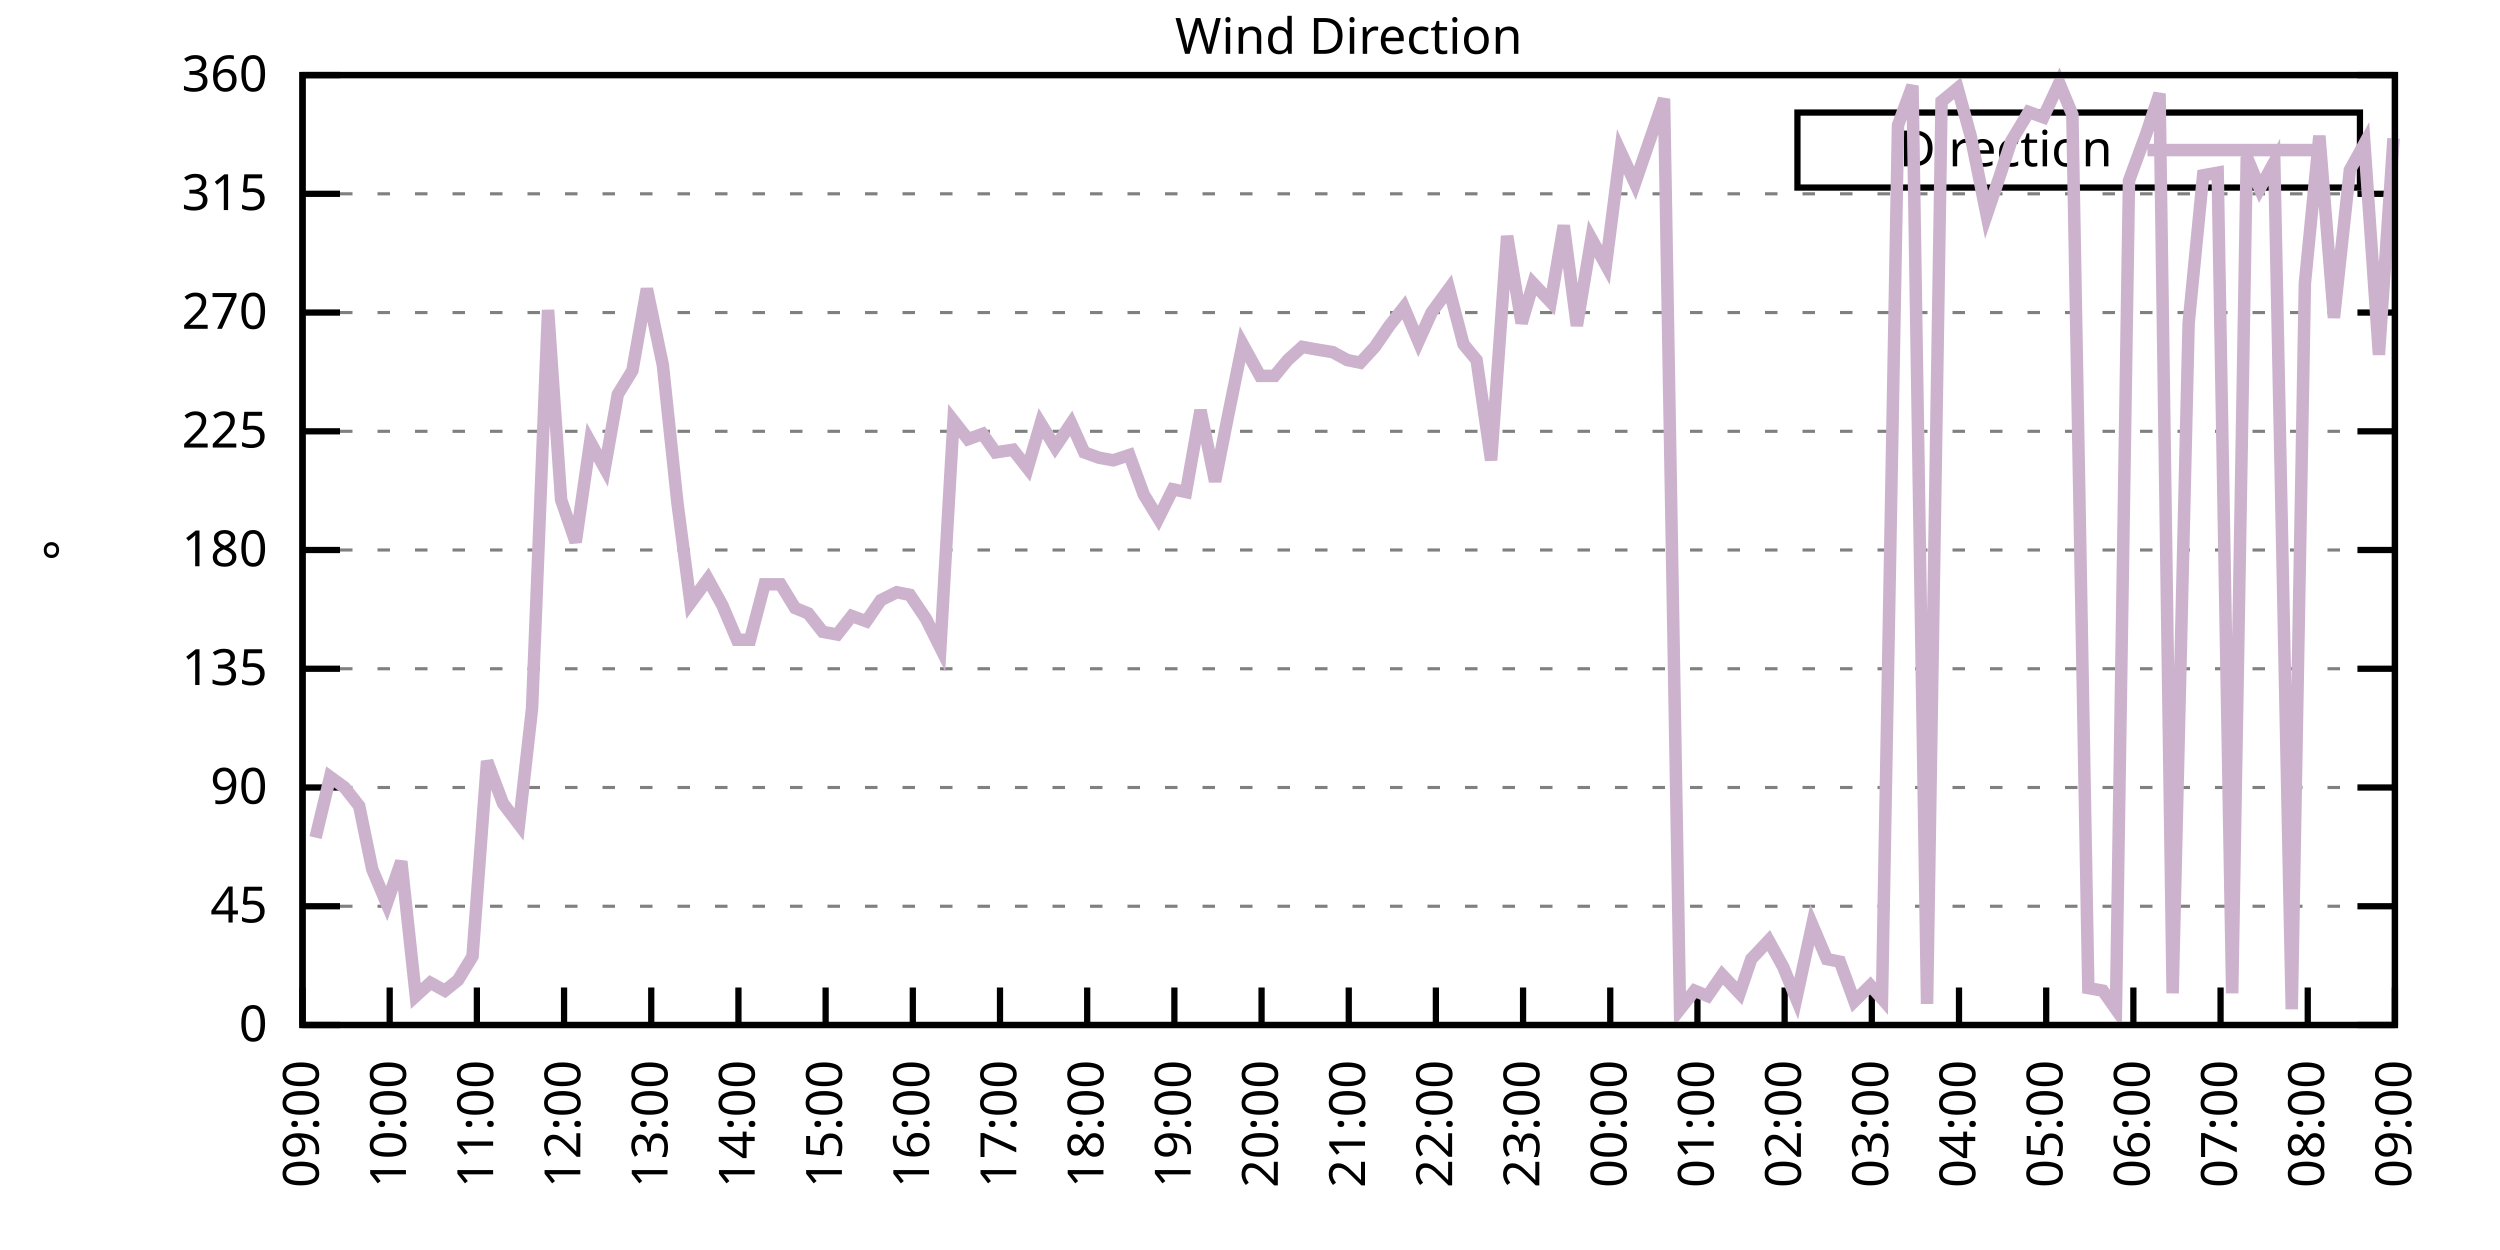
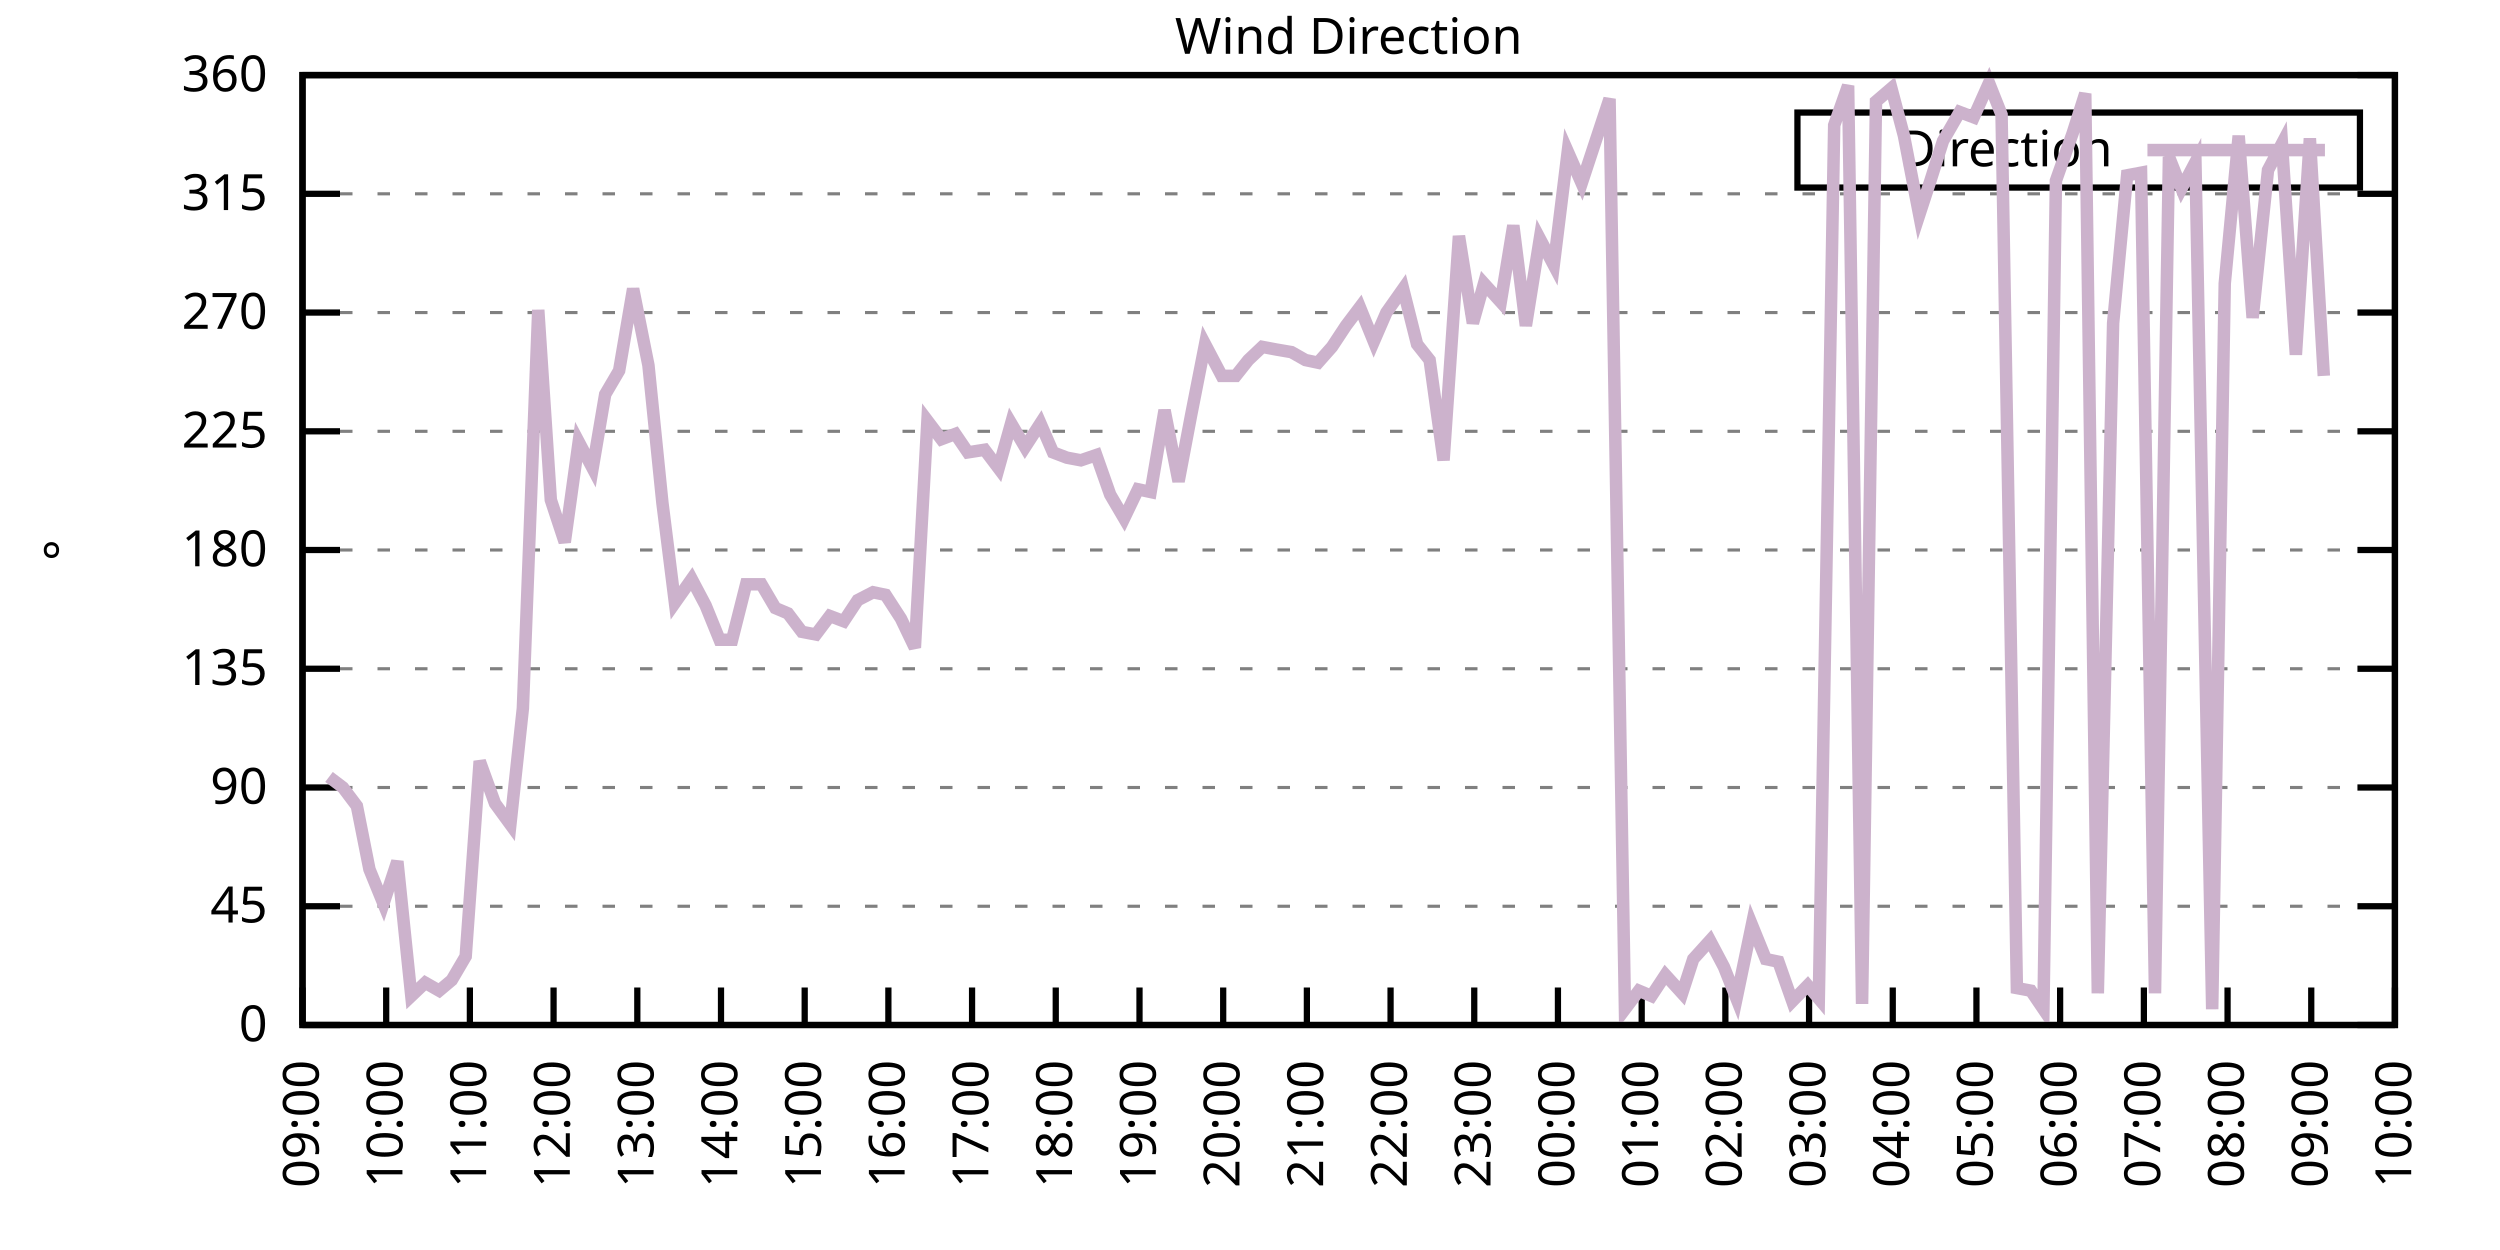
<svg xmlns="http://www.w3.org/2000/svg" xmlns:xlink="http://www.w3.org/1999/xlink" width="400" height="200" viewBox="0 0 400 200">
  <g id="gnuplot_canvas">
    <rect x="0" y="0" width="400" height="200" fill="none" />
    <defs>
      <circle id="gpDot" r="0.5" stroke-width="0.5" stroke="currentColor" />
      <path id="gpPt0" stroke-width="0.333" stroke="currentColor" d="M-1,0 h2 M0,-1 v2" />
      <path id="gpPt1" stroke-width="0.333" stroke="currentColor" d="M-1,-1 L1,1 M1,-1 L-1,1" />
      <path id="gpPt2" stroke-width="0.333" stroke="currentColor" d="M-1,0 L1,0 M0,-1 L0,1 M-1,-1 L1,1 M-1,1 L1,-1" />
      <rect id="gpPt3" stroke-width="0.333" stroke="currentColor" x="-1" y="-1" width="2" height="2" />
      <rect id="gpPt4" stroke-width="0.333" stroke="currentColor" fill="currentColor" x="-1" y="-1" width="2" height="2" />
      <circle id="gpPt5" stroke-width="0.333" stroke="currentColor" cx="0" cy="0" r="1" />
      <use xlink:href="#gpPt5" id="gpPt6" fill="currentColor" stroke="none" />
      <path id="gpPt7" stroke-width="0.333" stroke="currentColor" d="M0,-1.33 L-1.33,0.67 L1.33,0.67 z" />
      <use xlink:href="#gpPt7" id="gpPt8" fill="currentColor" stroke="none" />
      <use xlink:href="#gpPt7" id="gpPt9" stroke="currentColor" transform="rotate(180)" />
      <use xlink:href="#gpPt9" id="gpPt10" fill="currentColor" stroke="none" />
      <use xlink:href="#gpPt3" id="gpPt11" stroke="currentColor" transform="rotate(45)" />
      <use xlink:href="#gpPt11" id="gpPt12" fill="currentColor" stroke="none" />
      <path id="gpPt13" stroke-width="0.333" stroke="currentColor" d="M0,1.330 L1.265,0.411 L0.782,-1.067 L-0.782,-1.076 L-1.265,0.411 z" />
      <use xlink:href="#gpPt13" id="gpPt14" fill="currentColor" stroke="none" />
      <filter id="textbox" filterUnits="objectBoundingBox" x="0" y="0" height="1" width="1">
        <feFlood flood-color="white" flood-opacity="1" result="bgnd" />
        <feComposite in="SourceGraphic" in2="bgnd" operator="atop" />
      </filter>
      <filter id="greybox" filterUnits="objectBoundingBox" x="0" y="0" height="1" width="1">
        <feFlood flood-color="lightgrey" flood-opacity="1" result="grey" />
        <feComposite in="SourceGraphic" in2="grey" operator="atop" />
      </filter>
    </defs>
    <g fill="none" color="white" stroke="currentColor" stroke-width="1.00" stroke-linecap="butt" stroke-linejoin="miter">
</g>
    <g fill="none" color="black" stroke="currentColor" stroke-width="1.00" stroke-linecap="butt" stroke-linejoin="miter">
      <g stroke="none" shape-rendering="crispEdges">
        <polygon fill="rgb(255, 255, 255)" points="48.40,164.00 383.18,164.00 383.18,12.02 48.40,12.02 " />
      </g>
    </g>
    <g fill="none" color="black" stroke="currentColor" stroke-width="1.00" stroke-linecap="butt" stroke-linejoin="miter">
</g>
    <g fill="none" color="black" stroke="black" stroke-width="0.50" stroke-linecap="butt" stroke-linejoin="miter">
</g>
    <g fill="none" color="gray" stroke="currentColor" stroke-width="0.50" stroke-linecap="butt" stroke-linejoin="miter">
      <path stroke="gray" stroke-dasharray="2,4" class="gridline" d="M48.40,164.00 L383.19,164.00  " />
    </g>
    <g fill="none" color="gray" stroke="gray" stroke-width="1.00" stroke-linecap="butt" stroke-linejoin="miter">
</g>
    <g fill="none" color="black" stroke="currentColor" stroke-width="1.00" stroke-linecap="butt" stroke-linejoin="miter">
      <path stroke="black" d="M48.40,164.00 L54.40,164.00 M383.19,164.00 L377.19,164.00  " />
      <g transform="translate(42.80,166.60)" stroke="none" fill="black" font-family="Sans" font-size="8.00" text-anchor="end">
        <text>
          <tspan font-family="Sans"> 0</tspan>
        </text>
      </g>
    </g>
    <g fill="none" color="black" stroke="currentColor" stroke-width="1.00" stroke-linecap="butt" stroke-linejoin="miter">
</g>
    <g fill="none" color="black" stroke="black" stroke-width="0.50" stroke-linecap="butt" stroke-linejoin="miter">
</g>
    <g fill="none" color="gray" stroke="currentColor" stroke-width="0.50" stroke-linecap="butt" stroke-linejoin="miter">
      <path stroke="gray" stroke-dasharray="2,4" class="gridline" d="M48.40,145.00 L383.19,145.00  " />
    </g>
    <g fill="none" color="gray" stroke="gray" stroke-width="1.00" stroke-linecap="butt" stroke-linejoin="miter">
</g>
    <g fill="none" color="black" stroke="currentColor" stroke-width="1.00" stroke-linecap="butt" stroke-linejoin="miter">
      <path stroke="black" d="M48.40,145.00 L54.40,145.00 M383.19,145.00 L377.19,145.00  " />
      <g transform="translate(42.80,147.60)" stroke="none" fill="black" font-family="Sans" font-size="8.00" text-anchor="end">
        <text>
          <tspan font-family="Sans"> 45</tspan>
        </text>
      </g>
    </g>
    <g fill="none" color="black" stroke="currentColor" stroke-width="1.00" stroke-linecap="butt" stroke-linejoin="miter">
</g>
    <g fill="none" color="black" stroke="black" stroke-width="0.50" stroke-linecap="butt" stroke-linejoin="miter">
</g>
    <g fill="none" color="gray" stroke="currentColor" stroke-width="0.50" stroke-linecap="butt" stroke-linejoin="miter">
      <path stroke="gray" stroke-dasharray="2,4" class="gridline" d="M48.40,126.00 L383.19,126.00  " />
    </g>
    <g fill="none" color="gray" stroke="gray" stroke-width="1.00" stroke-linecap="butt" stroke-linejoin="miter">
</g>
    <g fill="none" color="black" stroke="currentColor" stroke-width="1.00" stroke-linecap="butt" stroke-linejoin="miter">
      <path stroke="black" d="M48.40,126.00 L54.40,126.00 M383.19,126.00 L377.19,126.00  " />
      <g transform="translate(42.80,128.60)" stroke="none" fill="black" font-family="Sans" font-size="8.00" text-anchor="end">
        <text>
          <tspan font-family="Sans"> 90</tspan>
        </text>
      </g>
    </g>
    <g fill="none" color="black" stroke="currentColor" stroke-width="1.00" stroke-linecap="butt" stroke-linejoin="miter">
</g>
    <g fill="none" color="black" stroke="black" stroke-width="0.50" stroke-linecap="butt" stroke-linejoin="miter">
</g>
    <g fill="none" color="gray" stroke="currentColor" stroke-width="0.50" stroke-linecap="butt" stroke-linejoin="miter">
      <path stroke="gray" stroke-dasharray="2,4" class="gridline" d="M48.40,107.00 L383.19,107.00  " />
    </g>
    <g fill="none" color="gray" stroke="gray" stroke-width="1.00" stroke-linecap="butt" stroke-linejoin="miter">
</g>
    <g fill="none" color="black" stroke="currentColor" stroke-width="1.00" stroke-linecap="butt" stroke-linejoin="miter">
      <path stroke="black" d="M48.40,107.00 L54.40,107.00 M383.19,107.00 L377.19,107.00  " />
      <g transform="translate(42.80,109.60)" stroke="none" fill="black" font-family="Sans" font-size="8.00" text-anchor="end">
        <text>
          <tspan font-family="Sans"> 135</tspan>
        </text>
      </g>
    </g>
    <g fill="none" color="black" stroke="currentColor" stroke-width="1.00" stroke-linecap="butt" stroke-linejoin="miter">
</g>
    <g fill="none" color="black" stroke="black" stroke-width="0.50" stroke-linecap="butt" stroke-linejoin="miter">
</g>
    <g fill="none" color="gray" stroke="currentColor" stroke-width="0.50" stroke-linecap="butt" stroke-linejoin="miter">
      <path stroke="gray" stroke-dasharray="2,4" class="gridline" d="M48.40,88.00 L383.19,88.00  " />
    </g>
    <g fill="none" color="gray" stroke="gray" stroke-width="1.00" stroke-linecap="butt" stroke-linejoin="miter">
</g>
    <g fill="none" color="black" stroke="currentColor" stroke-width="1.00" stroke-linecap="butt" stroke-linejoin="miter">
      <path stroke="black" d="M48.40,88.00 L54.40,88.00 M383.19,88.00 L377.19,88.00  " />
      <g transform="translate(42.80,90.60)" stroke="none" fill="black" font-family="Sans" font-size="8.00" text-anchor="end">
        <text>
          <tspan font-family="Sans"> 180</tspan>
        </text>
      </g>
    </g>
    <g fill="none" color="black" stroke="currentColor" stroke-width="1.00" stroke-linecap="butt" stroke-linejoin="miter">
</g>
    <g fill="none" color="black" stroke="black" stroke-width="0.50" stroke-linecap="butt" stroke-linejoin="miter">
</g>
    <g fill="none" color="gray" stroke="currentColor" stroke-width="0.50" stroke-linecap="butt" stroke-linejoin="miter">
      <path stroke="gray" stroke-dasharray="2,4" class="gridline" d="M48.40,69.01 L383.19,69.01  " />
    </g>
    <g fill="none" color="gray" stroke="gray" stroke-width="1.00" stroke-linecap="butt" stroke-linejoin="miter">
</g>
    <g fill="none" color="black" stroke="currentColor" stroke-width="1.00" stroke-linecap="butt" stroke-linejoin="miter">
      <path stroke="black" d="M48.40,69.01 L54.40,69.01 M383.19,69.01 L377.19,69.01  " />
      <g transform="translate(42.80,71.61)" stroke="none" fill="black" font-family="Sans" font-size="8.00" text-anchor="end">
        <text>
          <tspan font-family="Sans"> 225</tspan>
        </text>
      </g>
    </g>
    <g fill="none" color="black" stroke="currentColor" stroke-width="1.00" stroke-linecap="butt" stroke-linejoin="miter">
</g>
    <g fill="none" color="black" stroke="black" stroke-width="0.50" stroke-linecap="butt" stroke-linejoin="miter">
</g>
    <g fill="none" color="gray" stroke="currentColor" stroke-width="0.50" stroke-linecap="butt" stroke-linejoin="miter">
      <path stroke="gray" stroke-dasharray="2,4" class="gridline" d="M48.40,50.01 L383.19,50.01  " />
    </g>
    <g fill="none" color="gray" stroke="gray" stroke-width="1.00" stroke-linecap="butt" stroke-linejoin="miter">
</g>
    <g fill="none" color="black" stroke="currentColor" stroke-width="1.00" stroke-linecap="butt" stroke-linejoin="miter">
      <path stroke="black" d="M48.40,50.01 L54.40,50.01 M383.19,50.01 L377.19,50.01  " />
      <g transform="translate(42.80,52.61)" stroke="none" fill="black" font-family="Sans" font-size="8.00" text-anchor="end">
        <text>
          <tspan font-family="Sans"> 270</tspan>
        </text>
      </g>
    </g>
    <g fill="none" color="black" stroke="currentColor" stroke-width="1.00" stroke-linecap="butt" stroke-linejoin="miter">
</g>
    <g fill="none" color="black" stroke="black" stroke-width="0.50" stroke-linecap="butt" stroke-linejoin="miter">
</g>
    <g fill="none" color="gray" stroke="currentColor" stroke-width="0.50" stroke-linecap="butt" stroke-linejoin="miter">
      <path stroke="gray" stroke-dasharray="2,4" class="gridline" d="M48.40,31.01 L383.19,31.01  " />
    </g>
    <g fill="none" color="gray" stroke="gray" stroke-width="1.00" stroke-linecap="butt" stroke-linejoin="miter">
</g>
    <g fill="none" color="black" stroke="currentColor" stroke-width="1.00" stroke-linecap="butt" stroke-linejoin="miter">
      <path stroke="black" d="M48.40,31.01 L54.40,31.01 M383.19,31.01 L377.19,31.01  " />
      <g transform="translate(42.80,33.61)" stroke="none" fill="black" font-family="Sans" font-size="8.00" text-anchor="end">
        <text>
          <tspan font-family="Sans"> 315</tspan>
        </text>
      </g>
    </g>
    <g fill="none" color="black" stroke="currentColor" stroke-width="1.00" stroke-linecap="butt" stroke-linejoin="miter">
</g>
    <g fill="none" color="black" stroke="black" stroke-width="0.50" stroke-linecap="butt" stroke-linejoin="miter">
</g>
    <g fill="none" color="gray" stroke="currentColor" stroke-width="0.50" stroke-linecap="butt" stroke-linejoin="miter">
      <path stroke="gray" stroke-dasharray="2,4" class="gridline" d="M48.40,12.01 L383.19,12.01  " />
    </g>
    <g fill="none" color="gray" stroke="gray" stroke-width="1.00" stroke-linecap="butt" stroke-linejoin="miter">
</g>
    <g fill="none" color="black" stroke="currentColor" stroke-width="1.00" stroke-linecap="butt" stroke-linejoin="miter">
      <path stroke="black" d="M48.40,12.01 L54.40,12.01 M383.19,12.01 L377.19,12.01  " />
      <g transform="translate(42.80,14.61)" stroke="none" fill="black" font-family="Sans" font-size="8.00" text-anchor="end">
        <text>
          <tspan font-family="Sans"> 360</tspan>
        </text>
      </g>
    </g>
    <g fill="none" color="black" stroke="currentColor" stroke-width="1.00" stroke-linecap="butt" stroke-linejoin="miter">
      <path stroke="black" d="M48.40,164.00 L48.40,158.00  " />
      <g transform="translate(51.00,169.60) rotate(270.00)" stroke="none" fill="black" font-family="Sans" font-size="8.00" text-anchor="end">
        <text>
          <tspan font-family="Sans">09:00</tspan>
        </text>
      </g>
    </g>
    <g fill="none" color="black" stroke="currentColor" stroke-width="1.00" stroke-linecap="butt" stroke-linejoin="miter">
-       <path stroke="black" d="M62.35,164.00 L62.35,158.00  " />
-       <g transform="translate(64.95,169.60) rotate(270.00)" stroke="none" fill="black" font-family="Sans" font-size="8.00" text-anchor="end">
+       <path stroke="black" d="M61.79,164.00 L61.79,158.00  " />
+       <g transform="translate(64.39,169.60) rotate(270.00)" stroke="none" fill="black" font-family="Sans" font-size="8.00" text-anchor="end">
        <text>
          <tspan font-family="Sans">10:00</tspan>
        </text>
      </g>
    </g>
    <g fill="none" color="black" stroke="currentColor" stroke-width="1.00" stroke-linecap="butt" stroke-linejoin="miter">
-       <path stroke="black" d="M76.30,164.00 L76.30,158.00  " />
-       <g transform="translate(78.90,169.60) rotate(270.00)" stroke="none" fill="black" font-family="Sans" font-size="8.00" text-anchor="end">
+       <path stroke="black" d="M75.18,164.00 L75.18,158.00  " />
+       <g transform="translate(77.78,169.60) rotate(270.00)" stroke="none" fill="black" font-family="Sans" font-size="8.00" text-anchor="end">
        <text>
          <tspan font-family="Sans">11:00</tspan>
        </text>
      </g>
    </g>
    <g fill="none" color="black" stroke="currentColor" stroke-width="1.00" stroke-linecap="butt" stroke-linejoin="miter">
-       <path stroke="black" d="M90.25,164.00 L90.25,158.00  " />
-       <g transform="translate(92.85,169.60) rotate(270.00)" stroke="none" fill="black" font-family="Sans" font-size="8.00" text-anchor="end">
+       <path stroke="black" d="M88.57,164.00 L88.57,158.00  " />
+       <g transform="translate(91.17,169.60) rotate(270.00)" stroke="none" fill="black" font-family="Sans" font-size="8.00" text-anchor="end">
        <text>
          <tspan font-family="Sans">12:00</tspan>
        </text>
      </g>
    </g>
    <g fill="none" color="black" stroke="currentColor" stroke-width="1.00" stroke-linecap="butt" stroke-linejoin="miter">
-       <path stroke="black" d="M104.20,164.00 L104.20,158.00  " />
-       <g transform="translate(106.80,169.60) rotate(270.00)" stroke="none" fill="black" font-family="Sans" font-size="8.00" text-anchor="end">
+       <path stroke="black" d="M101.97,164.00 L101.97,158.00  " />
+       <g transform="translate(104.57,169.60) rotate(270.00)" stroke="none" fill="black" font-family="Sans" font-size="8.00" text-anchor="end">
        <text>
          <tspan font-family="Sans">13:00</tspan>
        </text>
      </g>
    </g>
    <g fill="none" color="black" stroke="currentColor" stroke-width="1.00" stroke-linecap="butt" stroke-linejoin="miter">
-       <path stroke="black" d="M118.15,164.00 L118.15,158.00  " />
-       <g transform="translate(120.75,169.60) rotate(270.00)" stroke="none" fill="black" font-family="Sans" font-size="8.00" text-anchor="end">
+       <path stroke="black" d="M115.36,164.00 L115.36,158.00  " />
+       <g transform="translate(117.96,169.60) rotate(270.00)" stroke="none" fill="black" font-family="Sans" font-size="8.00" text-anchor="end">
        <text>
          <tspan font-family="Sans">14:00</tspan>
        </text>
      </g>
    </g>
    <g fill="none" color="black" stroke="currentColor" stroke-width="1.00" stroke-linecap="butt" stroke-linejoin="miter">
-       <path stroke="black" d="M132.10,164.00 L132.10,158.00  " />
-       <g transform="translate(134.70,169.60) rotate(270.00)" stroke="none" fill="black" font-family="Sans" font-size="8.00" text-anchor="end">
+       <path stroke="black" d="M128.75,164.00 L128.75,158.00  " />
+       <g transform="translate(131.35,169.60) rotate(270.00)" stroke="none" fill="black" font-family="Sans" font-size="8.00" text-anchor="end">
        <text>
          <tspan font-family="Sans">15:00</tspan>
        </text>
      </g>
    </g>
    <g fill="none" color="black" stroke="currentColor" stroke-width="1.00" stroke-linecap="butt" stroke-linejoin="miter">
-       <path stroke="black" d="M146.05,164.00 L146.05,158.00  " />
-       <g transform="translate(148.65,169.60) rotate(270.00)" stroke="none" fill="black" font-family="Sans" font-size="8.00" text-anchor="end">
+       <path stroke="black" d="M142.14,164.00 L142.14,158.00  " />
+       <g transform="translate(144.74,169.60) rotate(270.00)" stroke="none" fill="black" font-family="Sans" font-size="8.00" text-anchor="end">
        <text>
          <tspan font-family="Sans">16:00</tspan>
        </text>
      </g>
    </g>
    <g fill="none" color="black" stroke="currentColor" stroke-width="1.00" stroke-linecap="butt" stroke-linejoin="miter">
-       <path stroke="black" d="M160.00,164.00 L160.00,158.00  " />
-       <g transform="translate(162.60,169.60) rotate(270.00)" stroke="none" fill="black" font-family="Sans" font-size="8.00" text-anchor="end">
+       <path stroke="black" d="M155.53,164.00 L155.53,158.00  " />
+       <g transform="translate(158.13,169.60) rotate(270.00)" stroke="none" fill="black" font-family="Sans" font-size="8.00" text-anchor="end">
        <text>
          <tspan font-family="Sans">17:00</tspan>
        </text>
      </g>
    </g>
    <g fill="none" color="black" stroke="currentColor" stroke-width="1.00" stroke-linecap="butt" stroke-linejoin="miter">
-       <path stroke="black" d="M173.95,164.00 L173.95,158.00  " />
-       <g transform="translate(176.55,169.60) rotate(270.00)" stroke="none" fill="black" font-family="Sans" font-size="8.00" text-anchor="end">
+       <path stroke="black" d="M168.92,164.00 L168.92,158.00  " />
+       <g transform="translate(171.52,169.60) rotate(270.00)" stroke="none" fill="black" font-family="Sans" font-size="8.00" text-anchor="end">
        <text>
          <tspan font-family="Sans">18:00</tspan>
        </text>
      </g>
    </g>
    <g fill="none" color="black" stroke="currentColor" stroke-width="1.00" stroke-linecap="butt" stroke-linejoin="miter">
-       <path stroke="black" d="M187.90,164.00 L187.90,158.00  " />
-       <g transform="translate(190.50,169.60) rotate(270.00)" stroke="none" fill="black" font-family="Sans" font-size="8.00" text-anchor="end">
+       <path stroke="black" d="M182.32,164.00 L182.32,158.00  " />
+       <g transform="translate(184.92,169.60) rotate(270.00)" stroke="none" fill="black" font-family="Sans" font-size="8.00" text-anchor="end">
        <text>
          <tspan font-family="Sans">19:00</tspan>
        </text>
      </g>
    </g>
    <g fill="none" color="black" stroke="currentColor" stroke-width="1.00" stroke-linecap="butt" stroke-linejoin="miter">
-       <path stroke="black" d="M201.85,164.00 L201.85,158.00  " />
-       <g transform="translate(204.45,169.60) rotate(270.00)" stroke="none" fill="black" font-family="Sans" font-size="8.00" text-anchor="end">
+       <path stroke="black" d="M195.71,164.00 L195.71,158.00  " />
+       <g transform="translate(198.31,169.60) rotate(270.00)" stroke="none" fill="black" font-family="Sans" font-size="8.00" text-anchor="end">
        <text>
          <tspan font-family="Sans">20:00</tspan>
        </text>
      </g>
    </g>
    <g fill="none" color="black" stroke="currentColor" stroke-width="1.00" stroke-linecap="butt" stroke-linejoin="miter">
-       <path stroke="black" d="M215.80,164.00 L215.80,158.00  " />
-       <g transform="translate(218.40,169.60) rotate(270.00)" stroke="none" fill="black" font-family="Sans" font-size="8.00" text-anchor="end">
+       <path stroke="black" d="M209.10,164.00 L209.10,158.00  " />
+       <g transform="translate(211.70,169.60) rotate(270.00)" stroke="none" fill="black" font-family="Sans" font-size="8.00" text-anchor="end">
        <text>
          <tspan font-family="Sans">21:00</tspan>
        </text>
      </g>
    </g>
    <g fill="none" color="black" stroke="currentColor" stroke-width="1.00" stroke-linecap="butt" stroke-linejoin="miter">
-       <path stroke="black" d="M229.74,164.00 L229.74,158.00  " />
-       <g transform="translate(232.34,169.60) rotate(270.00)" stroke="none" fill="black" font-family="Sans" font-size="8.00" text-anchor="end">
+       <path stroke="black" d="M222.49,164.00 L222.49,158.00  " />
+       <g transform="translate(225.09,169.60) rotate(270.00)" stroke="none" fill="black" font-family="Sans" font-size="8.00" text-anchor="end">
        <text>
          <tspan font-family="Sans">22:00</tspan>
        </text>
      </g>
    </g>
    <g fill="none" color="black" stroke="currentColor" stroke-width="1.00" stroke-linecap="butt" stroke-linejoin="miter">
-       <path stroke="black" d="M243.69,164.00 L243.69,158.00  " />
-       <g transform="translate(246.29,169.60) rotate(270.00)" stroke="none" fill="black" font-family="Sans" font-size="8.00" text-anchor="end">
+       <path stroke="black" d="M235.88,164.00 L235.88,158.00  " />
+       <g transform="translate(238.48,169.60) rotate(270.00)" stroke="none" fill="black" font-family="Sans" font-size="8.00" text-anchor="end">
        <text>
          <tspan font-family="Sans">23:00</tspan>
        </text>
      </g>
    </g>
    <g fill="none" color="black" stroke="currentColor" stroke-width="1.00" stroke-linecap="butt" stroke-linejoin="miter">
-       <path stroke="black" d="M257.64,164.00 L257.64,158.00  " />
-       <g transform="translate(260.24,169.60) rotate(270.00)" stroke="none" fill="black" font-family="Sans" font-size="8.00" text-anchor="end">
+       <path stroke="black" d="M249.27,164.00 L249.27,158.00  " />
+       <g transform="translate(251.87,169.60) rotate(270.00)" stroke="none" fill="black" font-family="Sans" font-size="8.00" text-anchor="end">
        <text>
          <tspan font-family="Sans">00:00</tspan>
        </text>
      </g>
    </g>
    <g fill="none" color="black" stroke="currentColor" stroke-width="1.00" stroke-linecap="butt" stroke-linejoin="miter">
-       <path stroke="black" d="M271.59,164.00 L271.59,158.00  " />
-       <g transform="translate(274.19,169.60) rotate(270.00)" stroke="none" fill="black" font-family="Sans" font-size="8.00" text-anchor="end">
+       <path stroke="black" d="M262.67,164.00 L262.67,158.00  " />
+       <g transform="translate(265.27,169.60) rotate(270.00)" stroke="none" fill="black" font-family="Sans" font-size="8.00" text-anchor="end">
        <text>
          <tspan font-family="Sans">01:00</tspan>
        </text>
      </g>
    </g>
    <g fill="none" color="black" stroke="currentColor" stroke-width="1.00" stroke-linecap="butt" stroke-linejoin="miter">
-       <path stroke="black" d="M285.54,164.00 L285.54,158.00  " />
-       <g transform="translate(288.14,169.60) rotate(270.00)" stroke="none" fill="black" font-family="Sans" font-size="8.00" text-anchor="end">
+       <path stroke="black" d="M276.06,164.00 L276.06,158.00  " />
+       <g transform="translate(278.66,169.60) rotate(270.00)" stroke="none" fill="black" font-family="Sans" font-size="8.00" text-anchor="end">
        <text>
          <tspan font-family="Sans">02:00</tspan>
        </text>
      </g>
    </g>
    <g fill="none" color="black" stroke="currentColor" stroke-width="1.00" stroke-linecap="butt" stroke-linejoin="miter">
-       <path stroke="black" d="M299.49,164.00 L299.49,158.00  " />
-       <g transform="translate(302.09,169.60) rotate(270.00)" stroke="none" fill="black" font-family="Sans" font-size="8.00" text-anchor="end">
+       <path stroke="black" d="M289.45,164.00 L289.45,158.00  " />
+       <g transform="translate(292.05,169.60) rotate(270.00)" stroke="none" fill="black" font-family="Sans" font-size="8.00" text-anchor="end">
        <text>
          <tspan font-family="Sans">03:00</tspan>
        </text>
      </g>
    </g>
    <g fill="none" color="black" stroke="currentColor" stroke-width="1.00" stroke-linecap="butt" stroke-linejoin="miter">
-       <path stroke="black" d="M313.44,164.00 L313.44,158.00  " />
-       <g transform="translate(316.04,169.60) rotate(270.00)" stroke="none" fill="black" font-family="Sans" font-size="8.00" text-anchor="end">
+       <path stroke="black" d="M302.84,164.00 L302.84,158.00  " />
+       <g transform="translate(305.44,169.60) rotate(270.00)" stroke="none" fill="black" font-family="Sans" font-size="8.00" text-anchor="end">
        <text>
          <tspan font-family="Sans">04:00</tspan>
        </text>
      </g>
    </g>
    <g fill="none" color="black" stroke="currentColor" stroke-width="1.00" stroke-linecap="butt" stroke-linejoin="miter">
-       <path stroke="black" d="M327.39,164.00 L327.39,158.00  " />
-       <g transform="translate(329.99,169.60) rotate(270.00)" stroke="none" fill="black" font-family="Sans" font-size="8.00" text-anchor="end">
+       <path stroke="black" d="M316.23,164.00 L316.23,158.00  " />
+       <g transform="translate(318.83,169.60) rotate(270.00)" stroke="none" fill="black" font-family="Sans" font-size="8.00" text-anchor="end">
        <text>
          <tspan font-family="Sans">05:00</tspan>
        </text>
      </g>
    </g>
    <g fill="none" color="black" stroke="currentColor" stroke-width="1.00" stroke-linecap="butt" stroke-linejoin="miter">
-       <path stroke="black" d="M341.34,164.00 L341.34,158.00  " />
-       <g transform="translate(343.94,169.60) rotate(270.00)" stroke="none" fill="black" font-family="Sans" font-size="8.00" text-anchor="end">
+       <path stroke="black" d="M329.62,164.00 L329.62,158.00  " />
+       <g transform="translate(332.22,169.60) rotate(270.00)" stroke="none" fill="black" font-family="Sans" font-size="8.00" text-anchor="end">
        <text>
          <tspan font-family="Sans">06:00</tspan>
        </text>
      </g>
    </g>
    <g fill="none" color="black" stroke="currentColor" stroke-width="1.00" stroke-linecap="butt" stroke-linejoin="miter">
-       <path stroke="black" d="M355.29,164.00 L355.29,158.00  " />
-       <g transform="translate(357.89,169.60) rotate(270.00)" stroke="none" fill="black" font-family="Sans" font-size="8.00" text-anchor="end">
+       <path stroke="black" d="M343.02,164.00 L343.02,158.00  " />
+       <g transform="translate(345.62,169.60) rotate(270.00)" stroke="none" fill="black" font-family="Sans" font-size="8.00" text-anchor="end">
        <text>
          <tspan font-family="Sans">07:00</tspan>
        </text>
      </g>
    </g>
    <g fill="none" color="black" stroke="currentColor" stroke-width="1.00" stroke-linecap="butt" stroke-linejoin="miter">
-       <path stroke="black" d="M369.24,164.00 L369.24,158.00  " />
-       <g transform="translate(371.84,169.60) rotate(270.00)" stroke="none" fill="black" font-family="Sans" font-size="8.00" text-anchor="end">
+       <path stroke="black" d="M356.41,164.00 L356.41,158.00  " />
+       <g transform="translate(359.01,169.60) rotate(270.00)" stroke="none" fill="black" font-family="Sans" font-size="8.00" text-anchor="end">
        <text>
          <tspan font-family="Sans">08:00</tspan>
+         </text>
+       </g>
+     </g>
+     <g fill="none" color="black" stroke="currentColor" stroke-width="1.00" stroke-linecap="butt" stroke-linejoin="miter">
+       <path stroke="black" d="M369.80,164.00 L369.80,158.00  " />
+       <g transform="translate(372.40,169.60) rotate(270.00)" stroke="none" fill="black" font-family="Sans" font-size="8.00" text-anchor="end">
+         <text>
+           <tspan font-family="Sans">09:00</tspan>
        </text>
      </g>
    </g>
    <g fill="none" color="black" stroke="currentColor" stroke-width="1.00" stroke-linecap="butt" stroke-linejoin="miter">
      <path stroke="black" d="M383.19,164.00 L383.19,158.00  " />
      <g transform="translate(385.79,169.60) rotate(270.00)" stroke="none" fill="black" font-family="Sans" font-size="8.00" text-anchor="end">
        <text>
-           <tspan font-family="Sans">09:00</tspan>
+           <tspan font-family="Sans">10:00</tspan>
        </text>
      </g>
    </g>
    <g fill="none" color="black" stroke="currentColor" stroke-width="1.00" stroke-linecap="butt" stroke-linejoin="miter">
</g>
    <g fill="none" color="black" stroke="currentColor" stroke-width="1.00" stroke-linecap="butt" stroke-linejoin="miter">
      <path stroke="black" d="M48.40,12.01 L48.40,164.00 L383.19,164.00 L383.19,12.01 L48.40,12.01 Z  " />
    </g>
    <g fill="none" color="black" stroke="currentColor" stroke-width="1.00" stroke-linecap="butt" stroke-linejoin="miter">
</g>
    <g fill="none" color="black" stroke="currentColor" stroke-width="1.00" stroke-linecap="butt" stroke-linejoin="miter">
      <path stroke="black" d="M287.59,30.01 L287.59,18.01 L377.59,18.01 L377.59,30.01 L287.59,30.01 Z  " />
    </g>
    <g id="Wind_direction_plot_1">
      <g fill="none" color="white" stroke="black" stroke-width="2.00" stroke-linecap="butt" stroke-linejoin="miter">
</g>
      <g fill="none" color="black" stroke="currentColor" stroke-width="2.00" stroke-linecap="butt" stroke-linejoin="miter">
        <g transform="translate(337.99,26.61)" stroke="none" fill="black" font-family="Sans" font-size="8.00" text-anchor="end">
          <text>
            <tspan font-family="Sans">Direction</tspan>
          </text>
        </g>
      </g>
      <g fill="none" color="black" stroke="currentColor" stroke-width="2.00" stroke-linecap="butt" stroke-linejoin="miter">
-         <path stroke="rgb(204, 178, 204)" d="M343.59,24.01 L371.99,24.01 M50.49,134.02 L52.82,124.31 L55.14,126.00 L57.47,128.96 L59.56,139.09 L61.88,144.58   L64.21,137.82 L66.53,159.36 L68.86,157.24 L71.18,158.51 L73.28,156.82 L75.60,153.02 L77.93,121.78 L80.48,128.54   L83.04,131.91 L85.13,113.34 L87.69,49.59 L89.78,79.98 L92.11,86.74 L94.43,70.70 L96.76,74.92 L98.85,63.10   L101.18,59.30 L103.50,46.21 L106.06,58.45 L108.38,80.41 L110.48,96.45 L113.27,92.65 L115.59,96.87 L117.92,102.36   L120.01,102.36 L122.33,93.49 L124.89,93.49 L127.22,97.29 L129.31,98.14 L131.63,101.09 L133.96,101.52 L136.28,98.56   L138.61,99.40 L140.93,96.03 L143.49,94.76 L145.58,95.18 L148.14,98.98 L150.46,103.63 L152.56,67.32 L154.88,70.27   L157.21,69.43 L159.30,72.38 L162.09,71.96 L164.41,74.92 L166.51,67.74 L168.83,71.54 L171.39,67.74 L173.48,72.38   L175.81,73.23 L178.13,73.65 L180.69,72.81 L183.01,79.14 L185.34,82.94 L187.66,78.29 L189.76,78.72 L192.08,65.63   L194.41,77.03 L196.50,66.47 L198.82,55.07 L201.61,60.14 L203.94,60.14 L206.03,57.61 L208.36,55.50 L210.68,55.92   L213.24,56.34 L215.56,57.61 L217.65,58.03 L219.98,55.50 L222.30,52.12 L224.63,49.16 L226.95,54.65 L229.05,50.01   L231.84,46.21 L234.16,55.07 L236.25,57.61 L238.58,73.65 L241.14,37.76 L243.46,51.70 L245.32,45.36 L248.11,48.32   L250.20,36.08 L252.30,52.12 L254.62,38.19 L256.95,42.41 L259.27,24.25 L261.60,29.32 L263.92,22.56 L266.25,15.81   L268.80,161.47 L271.13,158.51 L273.22,159.36 L275.55,155.98 L278.34,158.93 L280.20,153.45 L282.99,150.49 L285.31,154.71   L287.40,159.78 L289.96,147.96 L292.29,153.45 L294.38,153.87 L296.70,160.20 L299.26,157.67 L301.12,159.78 L303.68,20.03   L306.00,13.70 L308.33,160.62 L310.65,16.23 L313.21,14.12 L315.30,21.72 L317.86,34.39 L319.72,28.90 L321.81,22.56   L324.60,17.92 L326.93,18.77 L329.48,13.28 L331.58,18.34 L334.13,158.09 L336.46,158.51 L338.55,161.47 L340.64,28.90   L343.43,21.30 L345.53,14.97 L347.62,158.93 L350.18,51.70 L352.50,28.05 L354.83,27.63 L357.15,158.93 L359.48,25.10   L361.57,30.16 L363.89,25.94 L366.68,161.47 L368.78,45.36 L371.10,21.72 L373.43,50.85 L375.98,27.21 L378.31,22.99   L380.63,56.76 L382.96,22.14  " />
+         <path stroke="rgb(204, 178, 204)" d="M343.59,24.01 L371.99,24.01 M52.64,124.31 L54.87,126.00 L57.10,128.96 L59.11,139.09 L61.35,144.58 L63.58,137.82   L65.81,159.36 L68.04,157.24 L70.27,158.51 L72.28,156.82 L74.51,153.02 L76.75,121.78 L79.20,128.54 L81.66,131.91   L83.66,113.34 L86.12,49.59 L88.13,79.98 L90.36,86.74 L92.59,70.70 L94.82,74.92 L96.83,63.10 L99.06,59.30   L101.30,46.21 L103.75,58.45 L105.98,80.41 L107.99,96.45 L110.67,92.65 L112.90,96.87 L115.13,102.36 L117.14,102.36   L119.38,93.49 L121.83,93.49 L124.06,97.29 L126.07,98.14 L128.30,101.09 L130.54,101.52 L132.77,98.56 L135.00,99.40   L137.23,96.03 L139.69,94.76 L141.69,95.18 L144.15,98.98 L146.38,103.63 L148.39,67.32 L150.62,70.27 L152.85,69.43   L154.86,72.38 L157.54,71.96 L159.77,74.92 L161.78,67.74 L164.01,71.54 L166.47,67.74 L168.48,72.38 L170.71,73.23   L172.94,73.65 L175.40,72.81 L177.63,79.14 L179.86,82.94 L182.09,78.29 L184.10,78.72 L186.33,65.63 L188.57,77.03   L190.57,66.47 L192.81,55.07 L195.48,60.14 L197.72,60.14 L199.73,57.61 L201.96,55.50 L204.19,55.92 L206.64,56.34   L208.88,57.61 L210.88,58.03 L213.12,55.50 L215.35,52.12 L217.58,49.16 L219.81,54.65 L221.82,50.01 L224.50,46.21   L226.73,55.07 L228.74,57.61 L230.97,73.65 L233.43,37.76 L235.66,51.70 L237.44,45.36 L240.12,48.32 L242.13,36.08   L244.14,52.12 L246.37,38.19 L248.60,42.41 L250.84,24.25 L253.07,29.32 L255.30,22.56 L257.53,15.81 L259.99,161.47   L262.22,158.51 L264.23,159.36 L266.46,155.98 L269.14,158.93 L270.92,153.45 L273.60,150.49 L275.83,154.71 L277.84,159.78   L280.30,147.96 L282.53,153.45 L284.54,153.87 L286.77,160.20 L289.23,157.67 L291.01,159.78 L293.47,20.03 L295.70,13.70   L297.93,160.62 L300.16,16.23 L302.62,14.12 L304.63,21.72 L307.08,34.39 L308.87,28.90 L310.88,22.56 L313.55,17.92   L315.79,18.77 L318.24,13.28 L320.25,18.34 L322.70,158.09 L324.94,158.51 L326.95,161.47 L328.95,28.90 L331.63,21.30   L333.64,14.97 L335.65,158.93 L338.10,51.70 L340.34,28.05 L342.57,27.63 L344.80,158.93 L347.03,25.10 L349.04,30.16   L351.27,25.94 L353.95,161.47 L355.96,45.36 L358.19,21.72 L360.42,50.85 L362.88,27.21 L365.11,22.99 L367.34,56.76   L369.58,22.14 L371.81,60.14  " />
      </g>
    </g>
    <g fill="none" color="black" stroke="currentColor" stroke-width="2.00" stroke-linecap="butt" stroke-linejoin="miter">
</g>
    <g fill="none" color="black" stroke="black" stroke-width="1.00" stroke-linecap="butt" stroke-linejoin="miter">
</g>
    <g fill="none" color="black" stroke="currentColor" stroke-width="1.00" stroke-linecap="butt" stroke-linejoin="miter">
      <path stroke="black" d="M48.40,12.01 L48.40,164.00 L383.19,164.00 L383.19,12.01 L48.40,12.01 Z  " />
      <g transform="translate(12.80,88.01) rotate(270.00)" stroke="none" fill="black" font-family="Sans" font-size="8.00" text-anchor="middle">
        <text>
          <tspan font-family="Sans">°</tspan>
        </text>
      </g>
    </g>
    <g fill="none" color="black" stroke="currentColor" stroke-width="1.00" stroke-linecap="butt" stroke-linejoin="miter">
</g>
    <g fill="none" color="black" stroke="currentColor" stroke-width="1.00" stroke-linecap="butt" stroke-linejoin="miter">
      <g transform="translate(215.79,8.61)" stroke="none" fill="black" font-family="Sans" font-size="8.00" text-anchor="middle">
        <text>
          <tspan font-family="Sans">Wind Direction</tspan>
        </text>
      </g>
    </g>
    <g fill="none" color="black" stroke="currentColor" stroke-width="1.00" stroke-linecap="butt" stroke-linejoin="miter">
</g>
  </g>
</svg>
